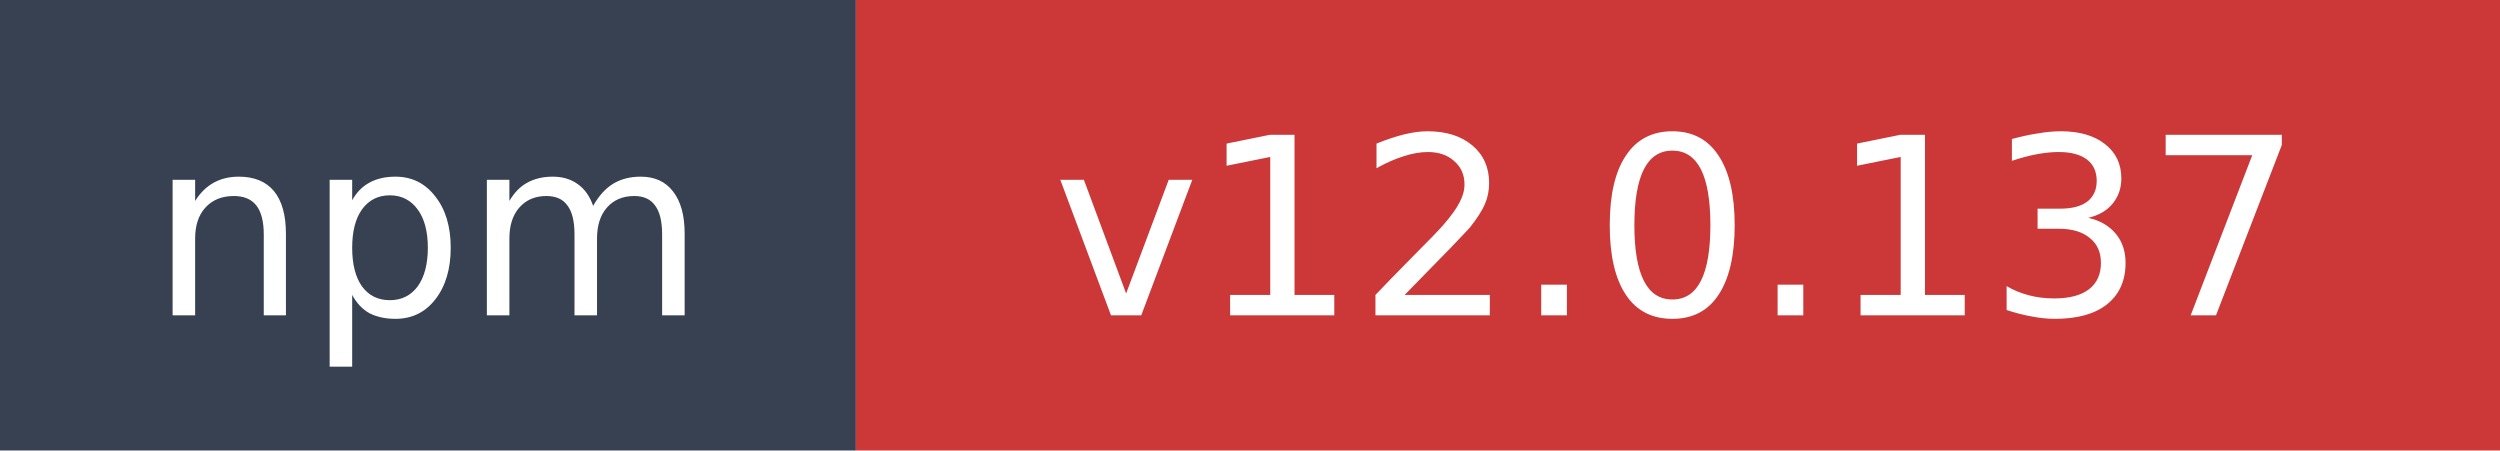
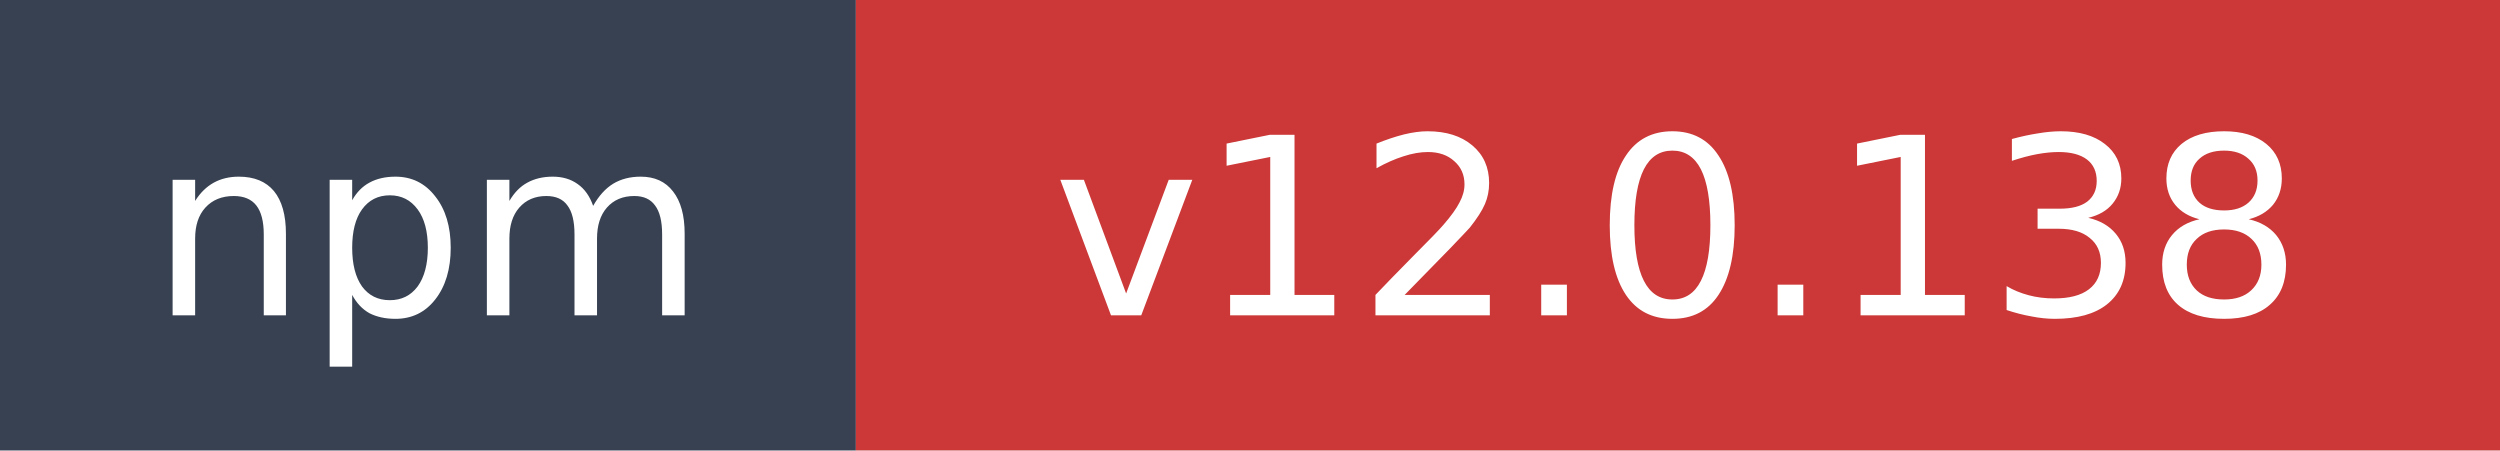
- <svg xmlns="http://www.w3.org/2000/svg" width="111" height="20" role="img" aria-label="npm: v12.0.137">
+ <svg xmlns="http://www.w3.org/2000/svg" width="111" height="20" role="img" aria-label="npm: v12.0.138">
  <rect width="38" height="20" fill="#374151" />
  <rect x="38" width="73" height="20" fill="#cb3837" />
  <text x="19" y="14" fill="#ffffff" font-family="Verdana,Geneva,DejaVu Sans,sans-serif" font-size="11" text-anchor="middle">npm</text>
-   <text x="74.5" y="14" fill="#ffffff" font-family="Verdana,Geneva,DejaVu Sans,sans-serif" font-size="11" text-anchor="middle">v12.0.137</text>
+   <text x="74.5" y="14" fill="#ffffff" font-family="Verdana,Geneva,DejaVu Sans,sans-serif" font-size="11" text-anchor="middle">v12.0.138</text>
</svg>
